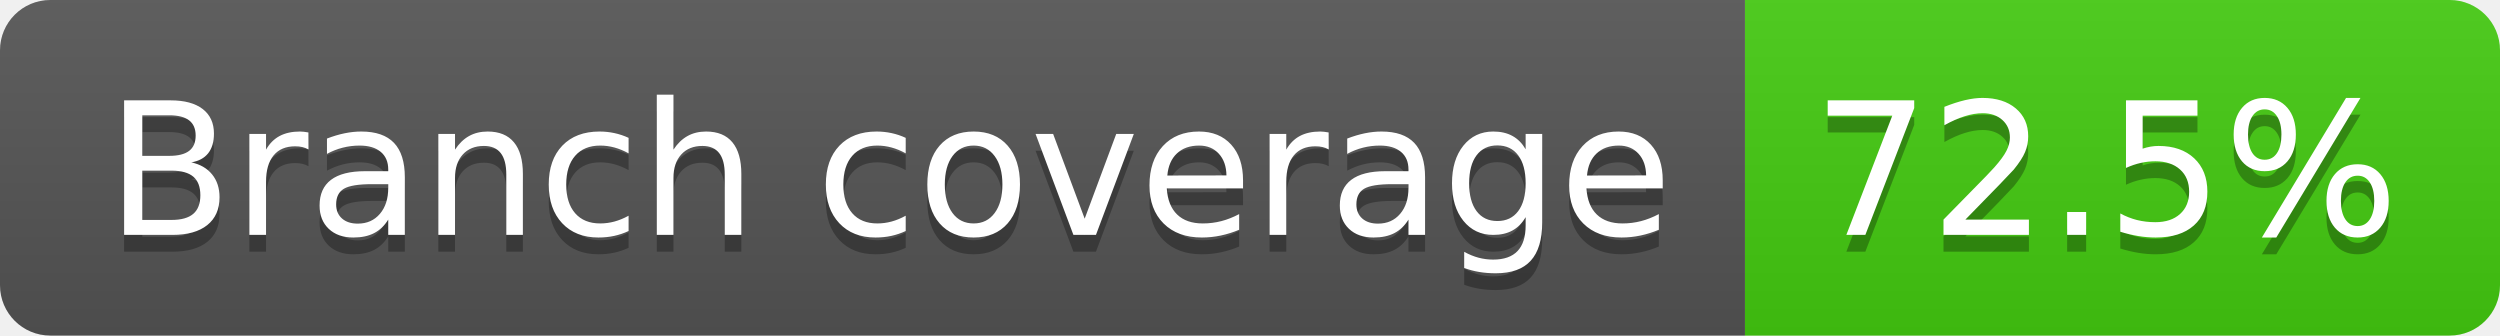
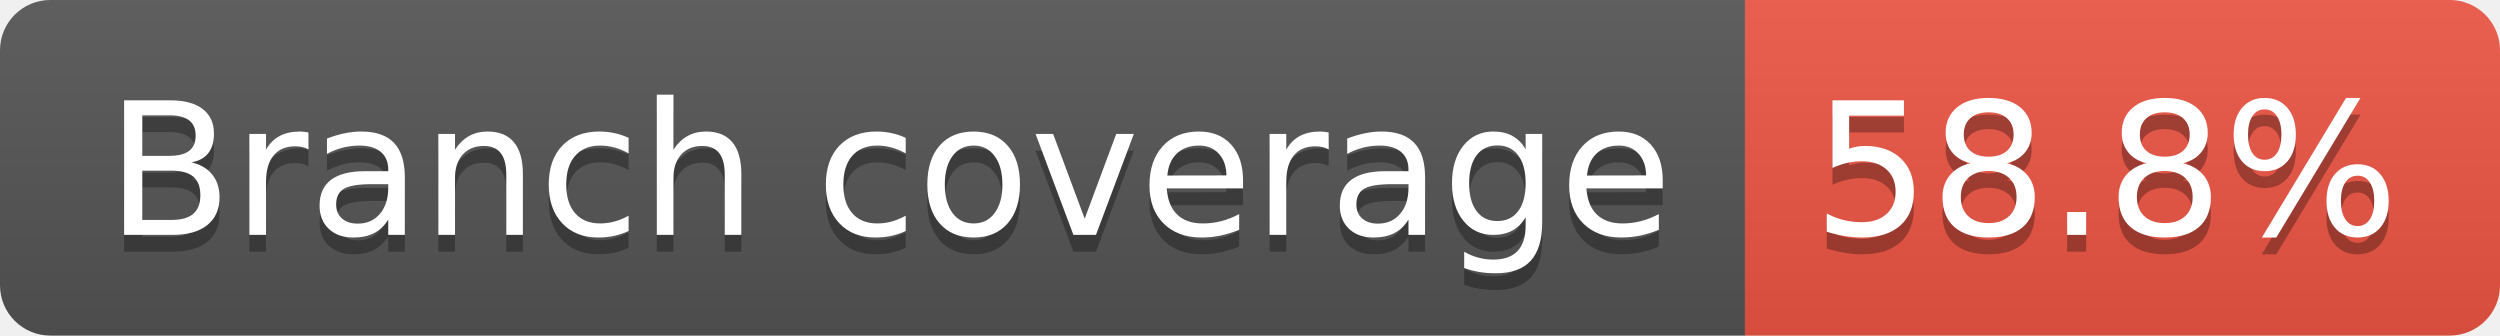
<svg xmlns="http://www.w3.org/2000/svg" width="149" height="20" role="img" aria-label="Branch coverage: {{ covergae}}">
  <linearGradient id="s" x2="0" y2="100%">
    <stop offset="0" stop-color="#bbb" stop-opacity=".1" />
    <stop offset="1" stop-opacity=".1" />
  </linearGradient>
  <clipPath id="r">
    <rect width="149" height="20" rx="3" fill="#fff" />
  </clipPath>
  <g clip-path="url(#r)">
    <rect width="104" height="20" fill="#555" />
-     <rect x="104" width="45" height="20" fill="#4c1" />
+     <rect x="104" width="45" height="20" fill="#e54" />
    <rect width="149" height="20" fill="url(#s)" />
  </g>
  <g fill="#fff" text-anchor="middle" font-family="Verdana,Geneva,DejaVu Sans,sans-serif" text-rendering="geometricPrecision" font-size="110">
    <text aria-hidden="true" x="530" y="150" fill="#010101" fill-opacity=".3" transform="scale(.1)" textLength="932">Branch coverage</text>
    <text x="530" y="140" transform="scale(.1)" fill="#fff" textLength="932">Branch coverage</text>
-     <text aria-hidden="true" x="1255" y="150" fill="#010101" fill-opacity=".3" transform="scale(.1)" textLength="350">72.5%</text>
-     <text x="1255" y="140" transform="scale(.1)" fill="#fff" textLength="350">72.5%</text>
+     <text aria-hidden="true" x="1255" y="150" fill="#010101" fill-opacity=".3" transform="scale(.1)" textLength="350">58.8%</text>
+     <text x="1255" y="140" transform="scale(.1)" fill="#fff" textLength="350">58.8%</text>
  </g>
</svg>
